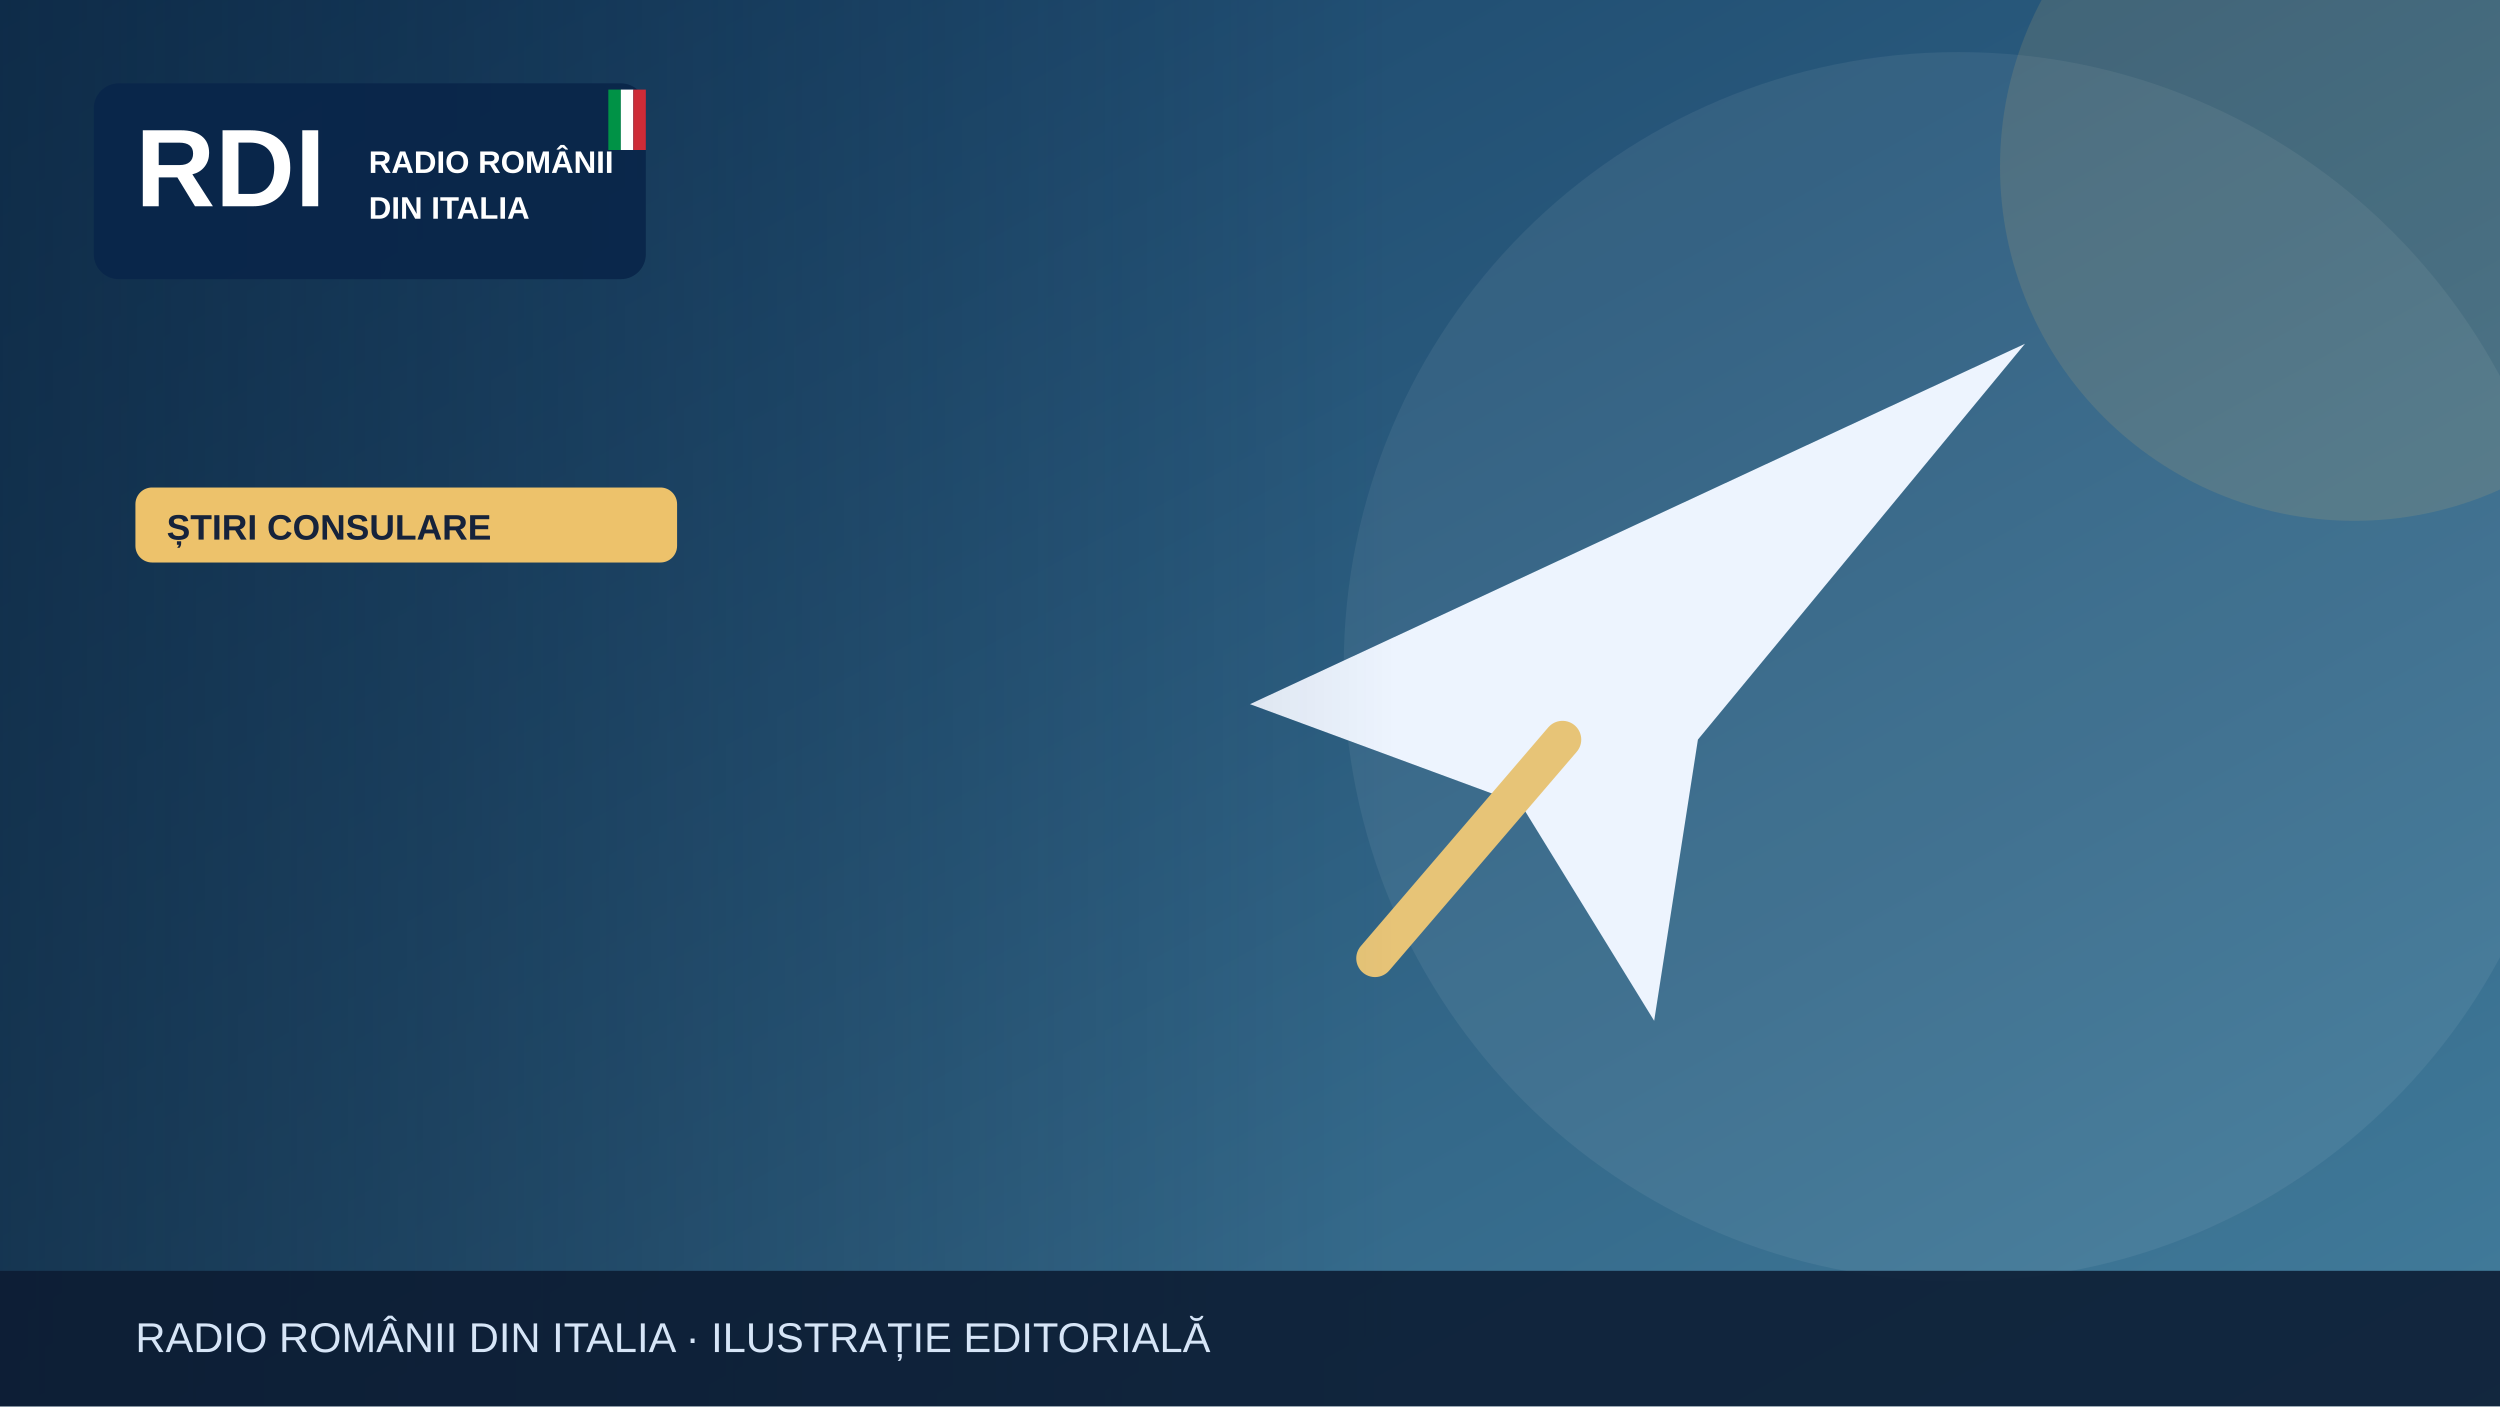
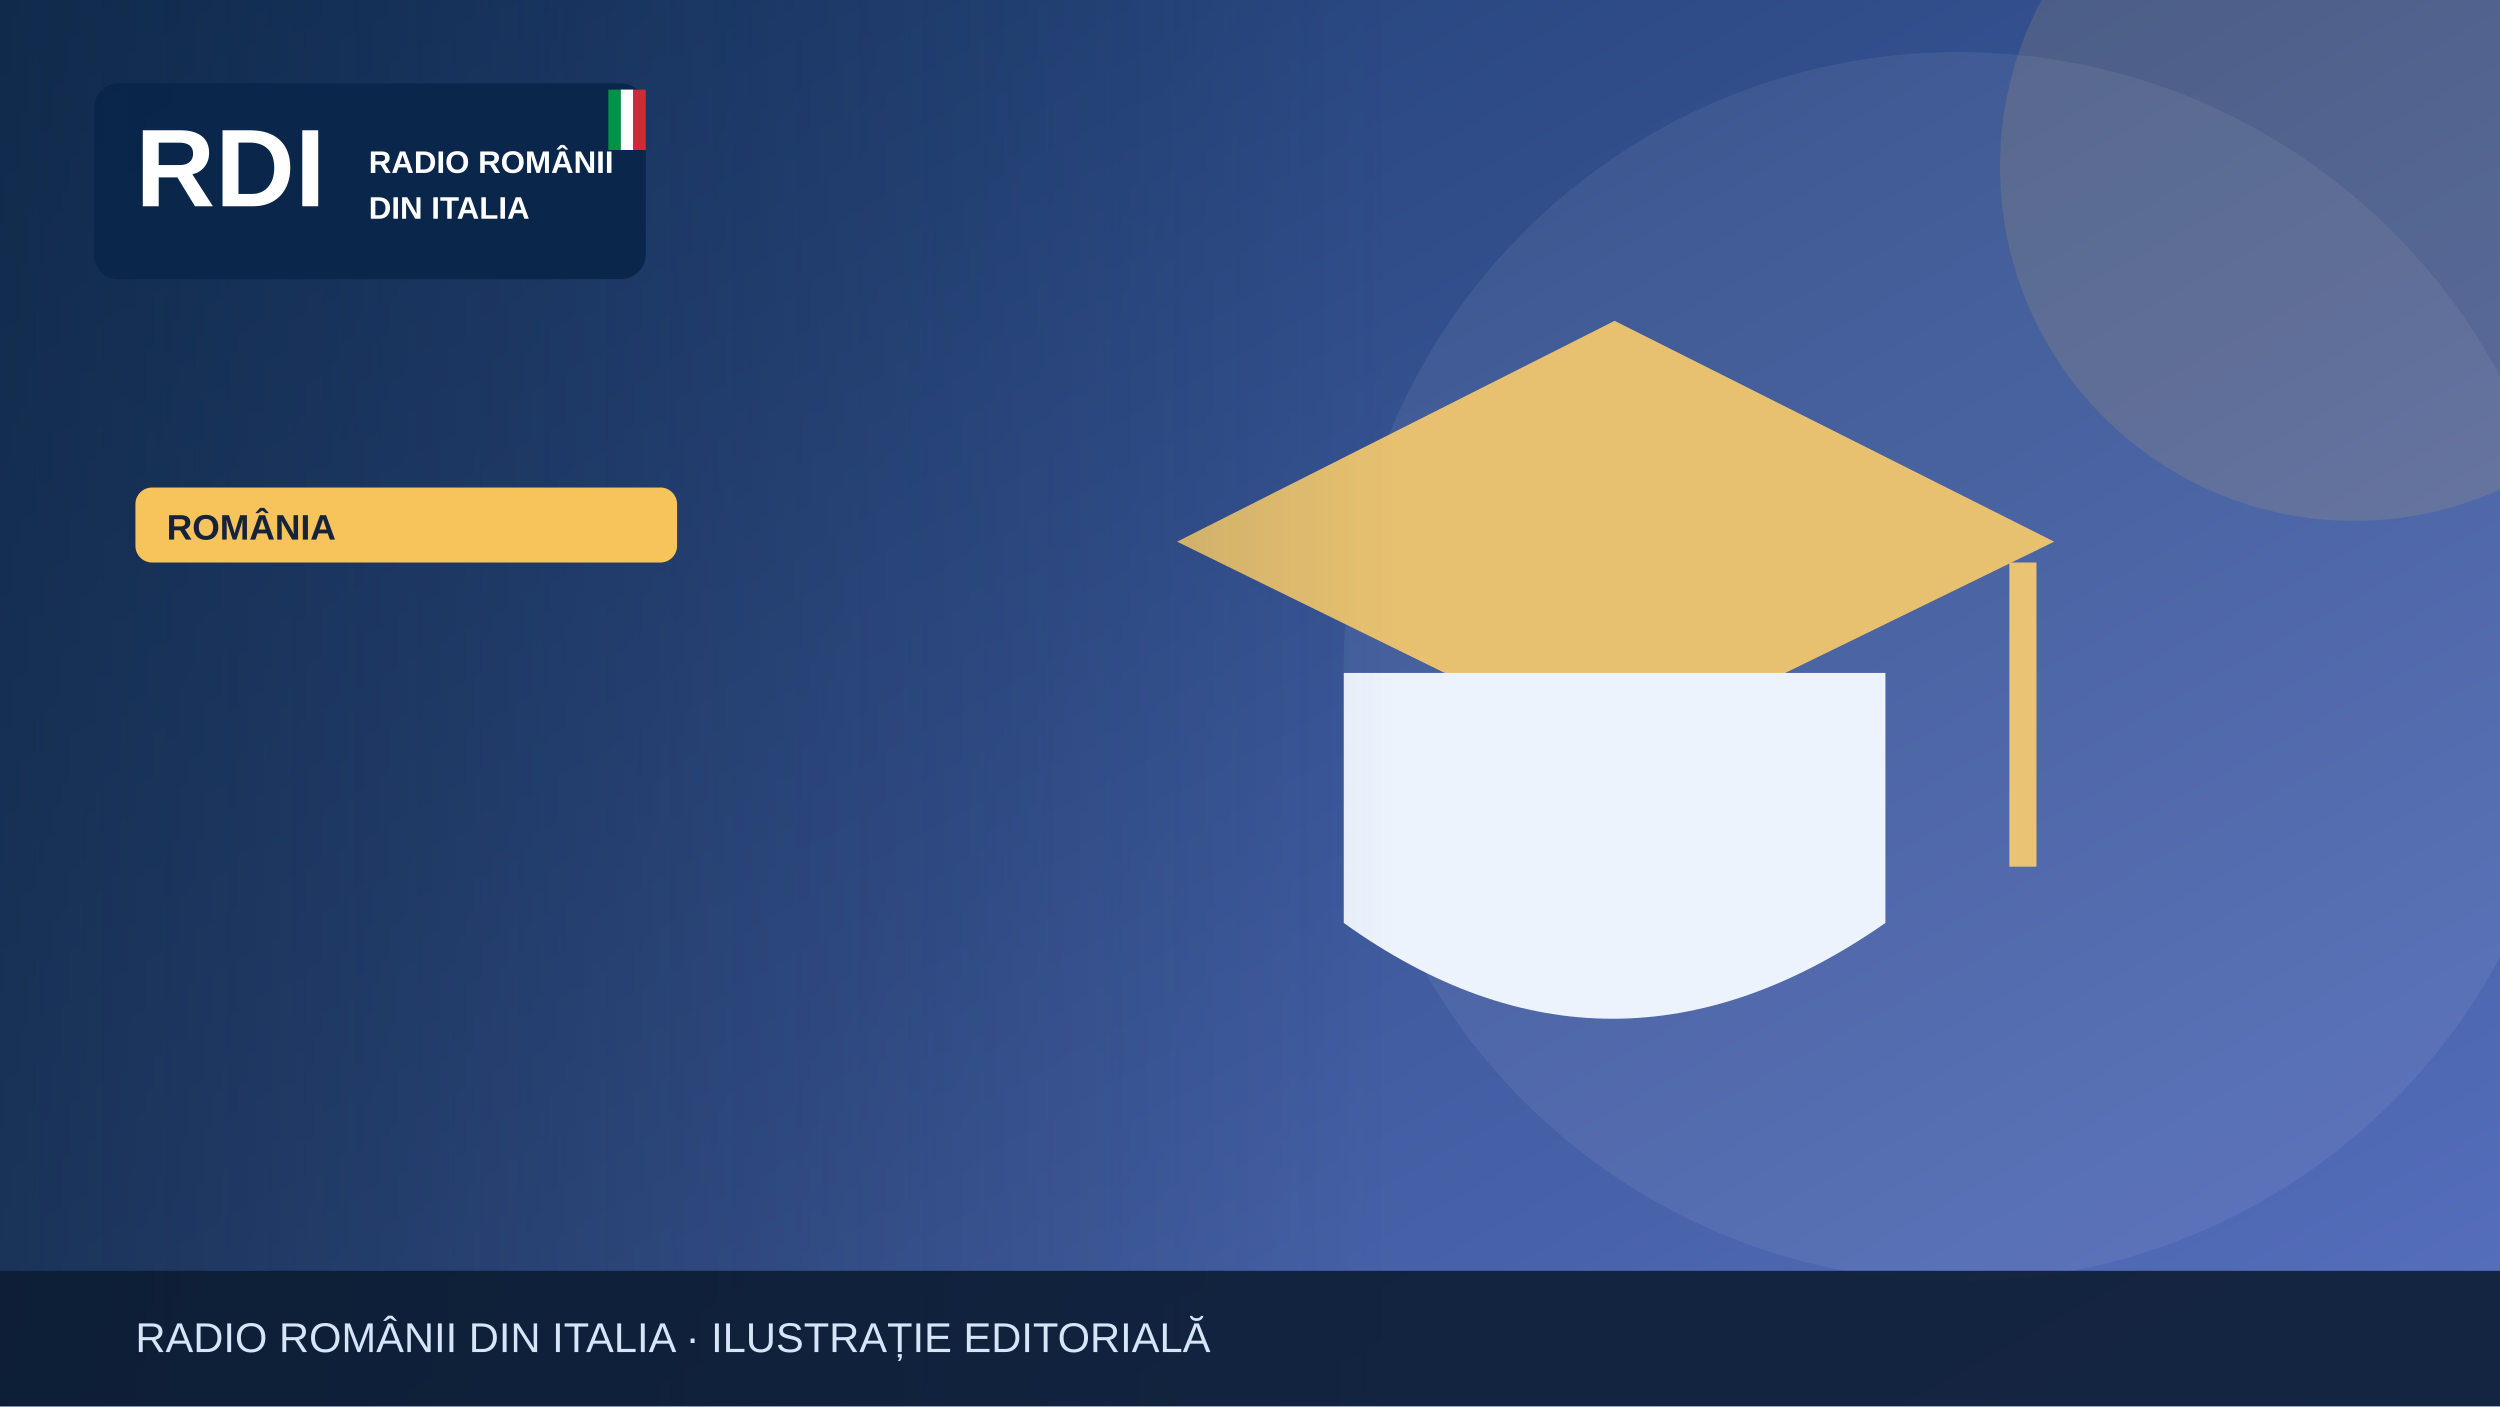
<svg xmlns="http://www.w3.org/2000/svg" width="1200" height="675" viewBox="0 0 1200 675" role="img" aria-label="Illustrazione editoriale RDI">
  <defs>
    <linearGradient id="bg" x2="1" y2="1">
-       <stop stop-color="#153e64" />
-       <stop offset="1" stop-color="#427c9b" />
+       <stop stop-color="#19396b" />
+       <stop offset="1" stop-color="#5870bf" />
    </linearGradient>
    <linearGradient id="shade">
      <stop stop-color="#0b223a" stop-opacity=".65" />
      <stop offset="1" stop-color="#0b223a" stop-opacity="0" />
    </linearGradient>
  </defs>
  <rect width="1200" height="675" fill="url(#bg)" />
  <circle cx="940" cy="320" r="295" fill="#fff" opacity=".065" />
-   <circle cx="1130" cy="80" r="170" fill="#edc26b" opacity=".13" />
+   <circle cx="1130" cy="80" r="170" fill="#f6c45a" opacity=".13" />
  <g>
-     <path d="M600 338 972 165 815 355 794 490 730 386Z" fill="#edf4fe" />
-     <path d="m750 355-90 105" stroke="#e7c477" stroke-width="18" stroke-linecap="round" />
+     <path d="M565 260 775 154 986 260 775 363Z" fill="#e7c170" />
+     <path d="M645 323v120q128 92 260 0V323" fill="#edf3fd" />
+     <path d="M971 270v146" stroke="#eac474" stroke-width="13" />
  </g>
  <rect x="0" y="0" width="670" height="675" fill="url(#shade)" />
  <rect x="45" y="40" width="265" height="94" rx="12" fill="#09264a" opacity=".97" />
  <text x="65" y="99" font-family="Arial,sans-serif" font-size="53" font-weight="900" fill="white">RDI</text>
  <text x="177" y="83" font-family="Arial,sans-serif" font-size="15" font-weight="800" fill="white">RADIO ROMÂNII</text>
  <text x="177" y="105" font-family="Arial,sans-serif" font-size="15" font-weight="800" fill="white">DIN ITALIA</text>
  <rect x="292" y="43" width="6" height="29" fill="#009246" />
  <rect x="298" y="43" width="6" height="29" fill="#fff" />
  <rect x="304" y="43" width="6" height="29" fill="#ce2b37" />
-   <rect x="65" y="234" width="260" height="36" rx="8" fill="#edc26b" />
-   <text x="80" y="259" font-family="Arial,sans-serif" font-size="17" font-weight="800" fill="#16233b">ȘTIRI CONSULARE</text>
+   <rect x="65" y="234" width="260" height="36" rx="8" fill="#f6c45a" />
+   <text x="80" y="259" font-family="Arial,sans-serif" font-size="17" font-weight="800" fill="#16233b">ROMÂNIA</text>
  <rect y="610" width="1200" height="65" fill="#0b1b32" opacity=".88" />
  <text x="65" y="649" font-family="Arial,sans-serif" font-size="20" fill="#d6e5f7">RADIO ROMÂNII DIN ITALIA · ILUSTRAȚIE EDITORIALĂ</text>
</svg>
